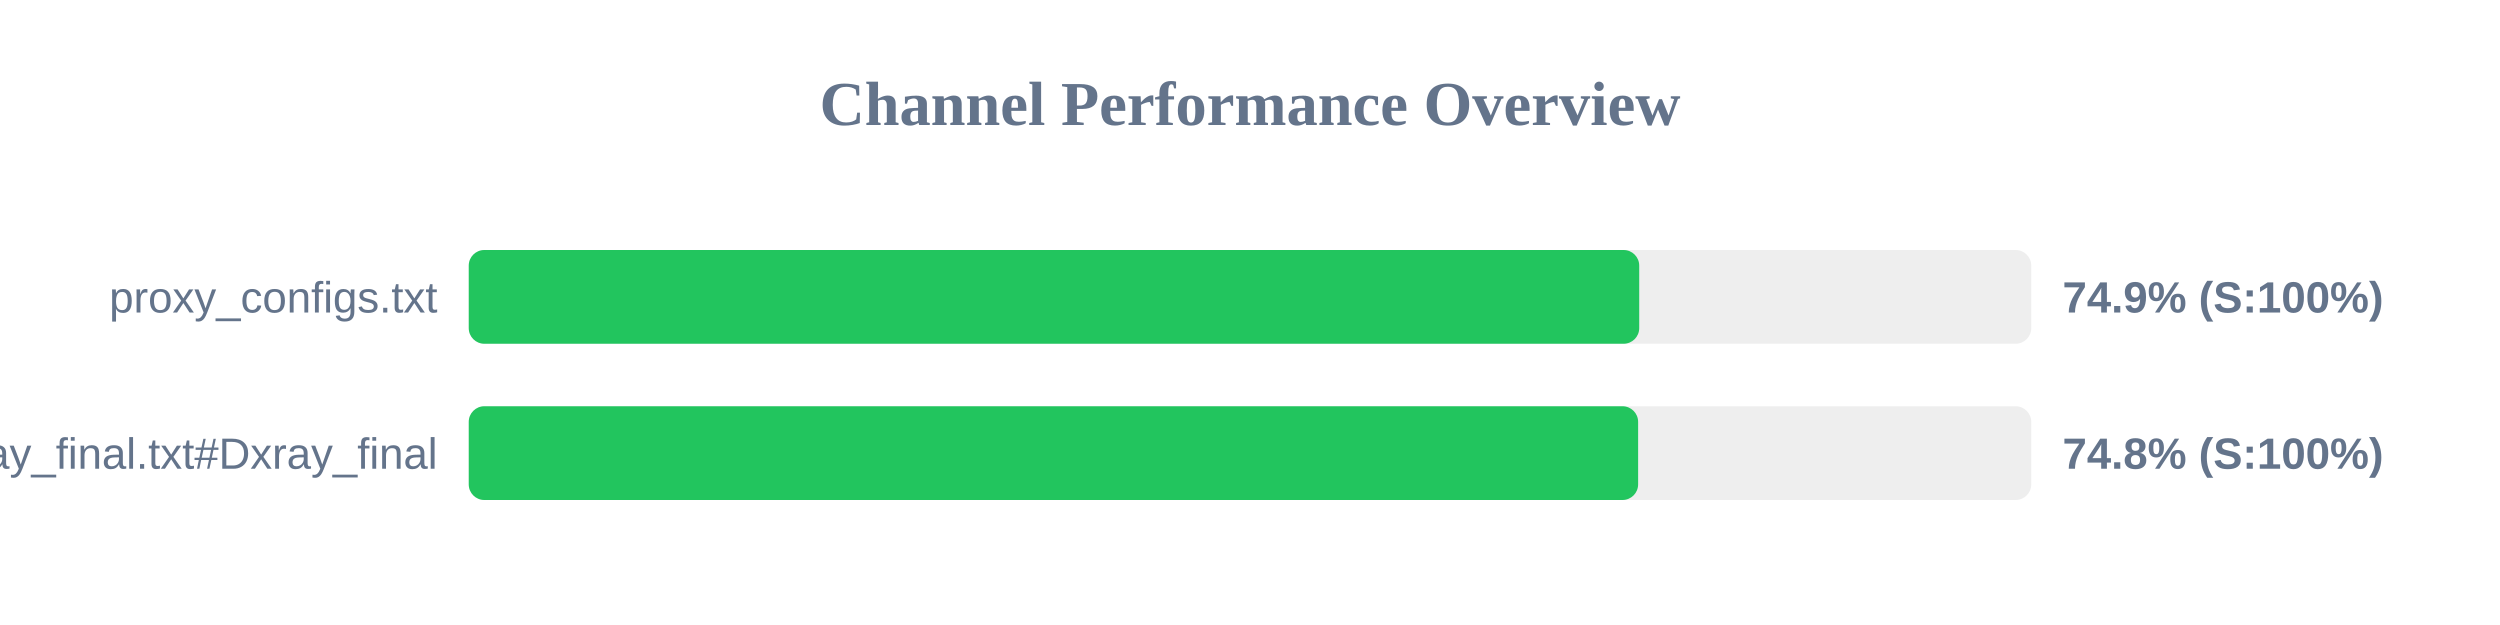
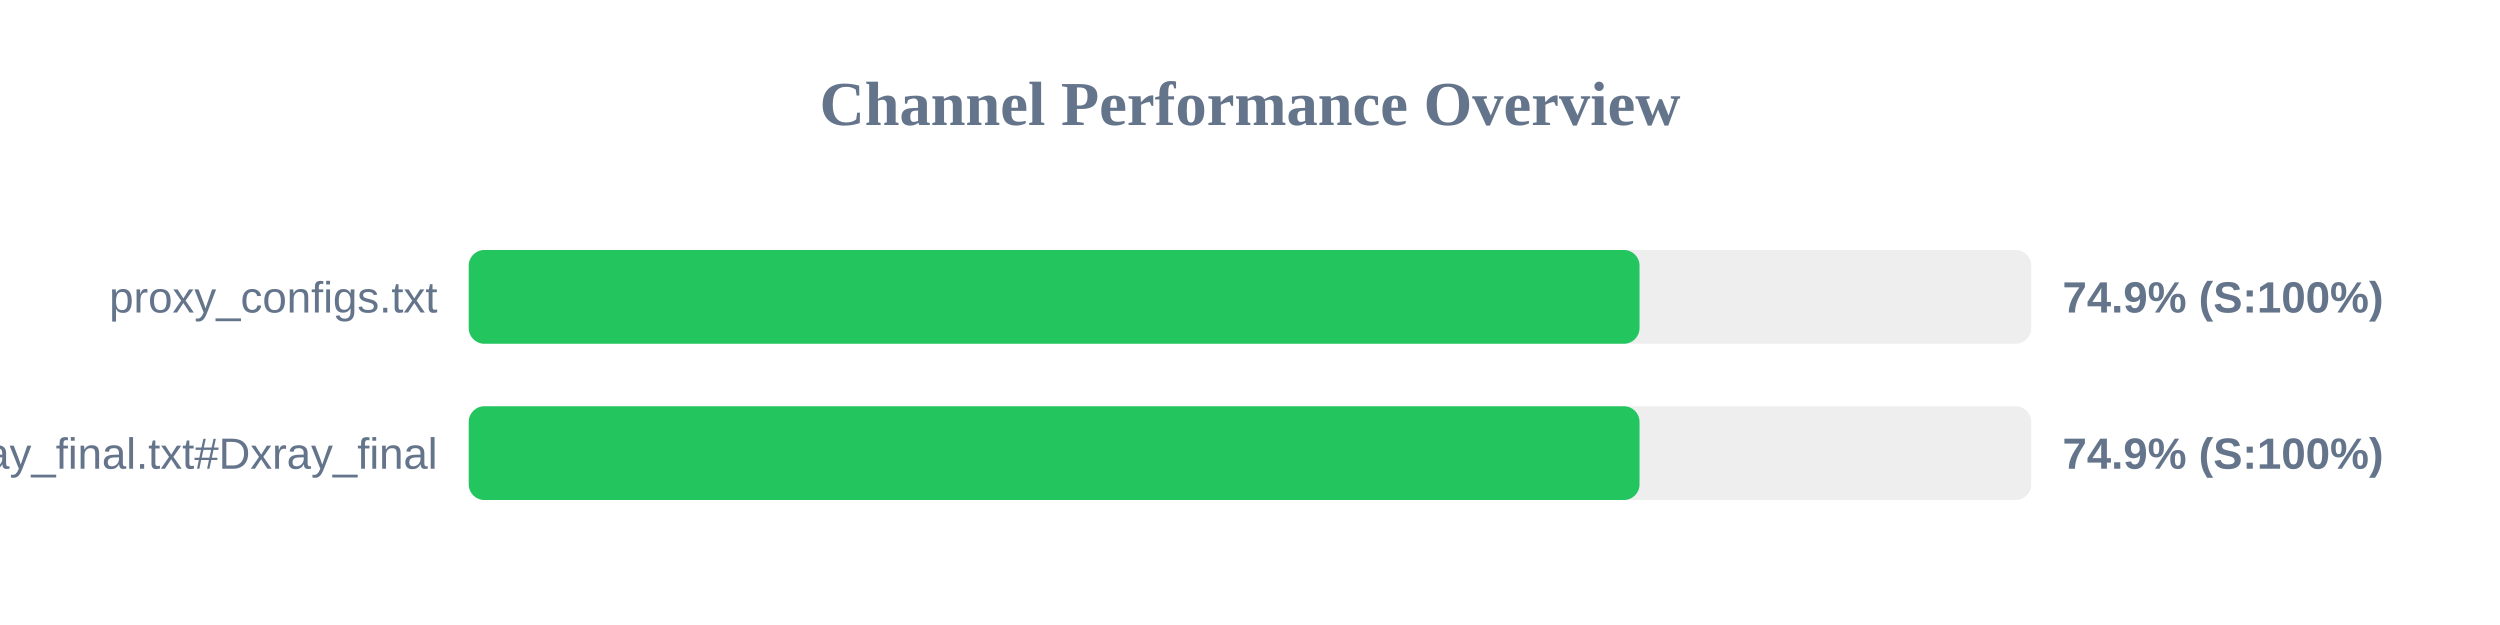
<svg xmlns="http://www.w3.org/2000/svg" width="800" height="200" version="1.1">
  <style>
        .row { font: 14px Arial; fill: #64748b; }
        .score { font: bold 14px Arial; fill: #64748b; }
    </style>
  <text x="400" y="40" text-anchor="middle" font-size="20px" font-weight="bold" fill="#64748b">Channel Performance Overview</text>
  <rect x="150" y="80" width="500" height="30" fill="#eee" rx="5" />
-   <rect x="150" y="80" width="374.55" height="30" fill="#22c55e" rx="5" />
+   <rect x="150" y="80" width="374.65" height="30" fill="#22c55e" rx="5" />
  <text x="140" y="100" text-anchor="end" class="row">proxy_configs.txt</text>
  <text x="660" y="100" text-anchor="start" class="score">74.9% (S:100%)</text>
  <rect x="150" y="130" width="500" height="30" fill="#eee" rx="5" />
-   <rect x="150" y="130" width="374.2" height="30" fill="#22c55e" rx="5" />
+   <rect x="150" y="130" width="374.65" height="30" fill="#22c55e" rx="5" />
  <text x="140" y="150" text-anchor="end" class="row">xray_final.txt#Dxray_final</text>
-   <text x="660" y="150" text-anchor="start" class="score">74.8% (S:100%)</text>
+   <text x="660" y="150" text-anchor="start" class="score">74.9% (S:100%)</text>
</svg>
